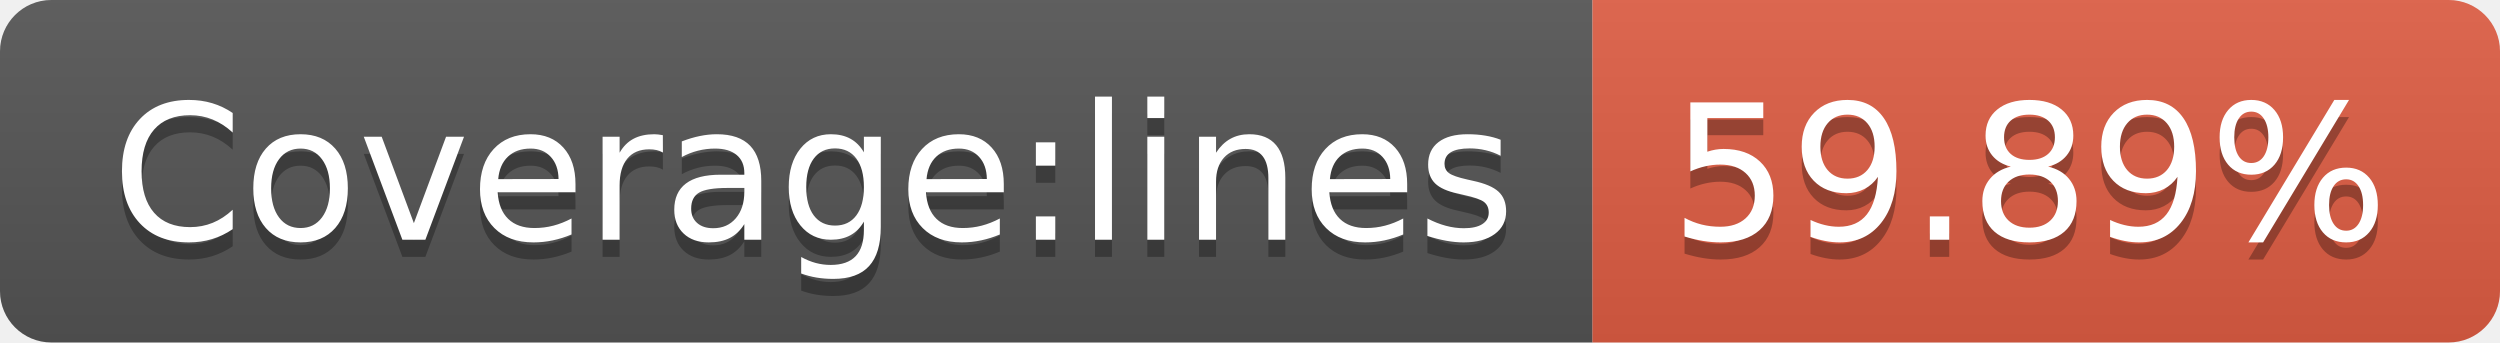
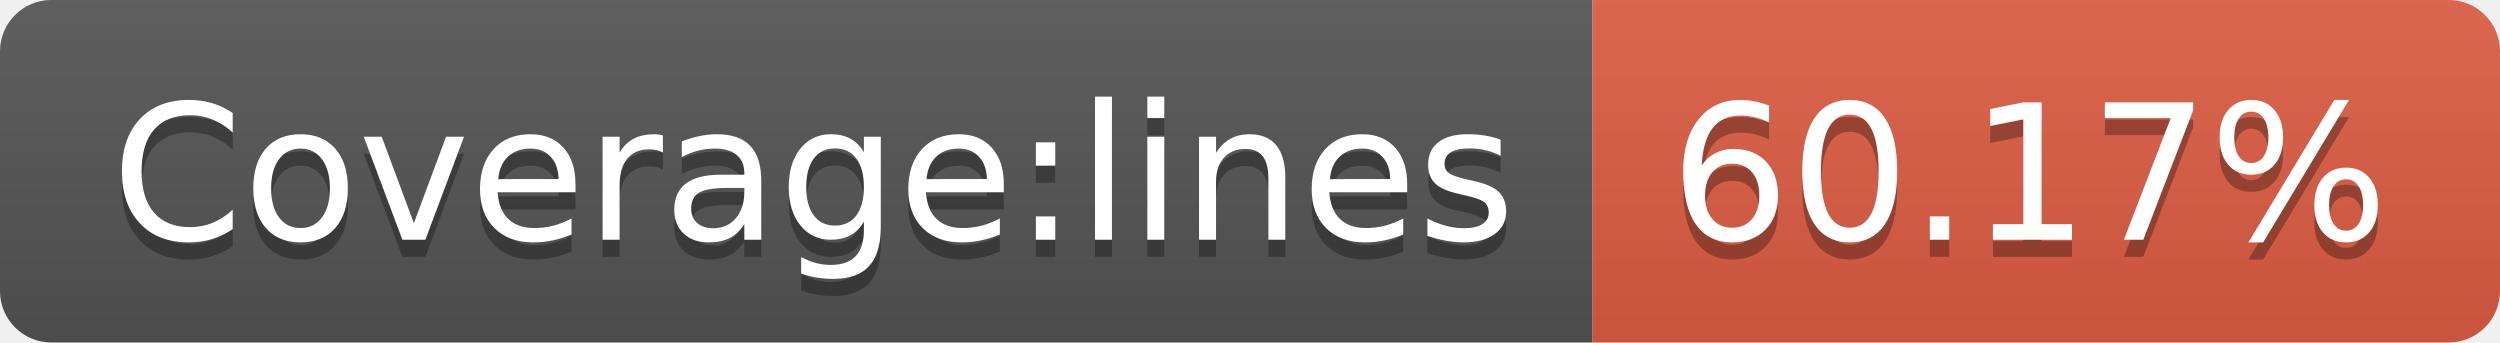
<svg xmlns="http://www.w3.org/2000/svg" width="146" height="20">
  <linearGradient id="b" x2="0" y2="100%">
    <stop offset="0" stop-color="#bbb" stop-opacity=".1" />
    <stop offset="1" stop-opacity=".1" />
  </linearGradient>
  <clipPath id="a">
    <rect width="146" height="20" rx="3" fill="#fff" />
  </clipPath>
  <g clip-path="url(#a)">
    <path fill="#555" d="M0 0h93v20H0z" />
    <path fill="#e05d44" d="M93 0h53v20H93z" />
    <path fill="url(#b)" d="M0 0h146v20H0z" />
  </g>
  <g fill="#fff" text-anchor="middle" font-family="DejaVu Sans,Verdana,Geneva,sans-serif" font-size="110">
    <text x="475" y="150" fill="#010101" fill-opacity=".3" transform="scale(.1)" textLength="830">Coverage:lines</text>
    <text x="475" y="140" transform="scale(.1)" textLength="830">Coverage:lines</text>
-     <text x="1185" y="150" fill="#010101" fill-opacity=".3" transform="scale(.1)" textLength="430">59.89%</text>
-     <text x="1185" y="140" transform="scale(.1)" textLength="430">59.89%</text>
+     <text x="1185" y="150" fill="#010101" fill-opacity=".3" transform="scale(.1)" textLength="430">60.17%</text>
+     <text x="1185" y="140" transform="scale(.1)" textLength="430">60.17%</text>
  </g>
</svg>
